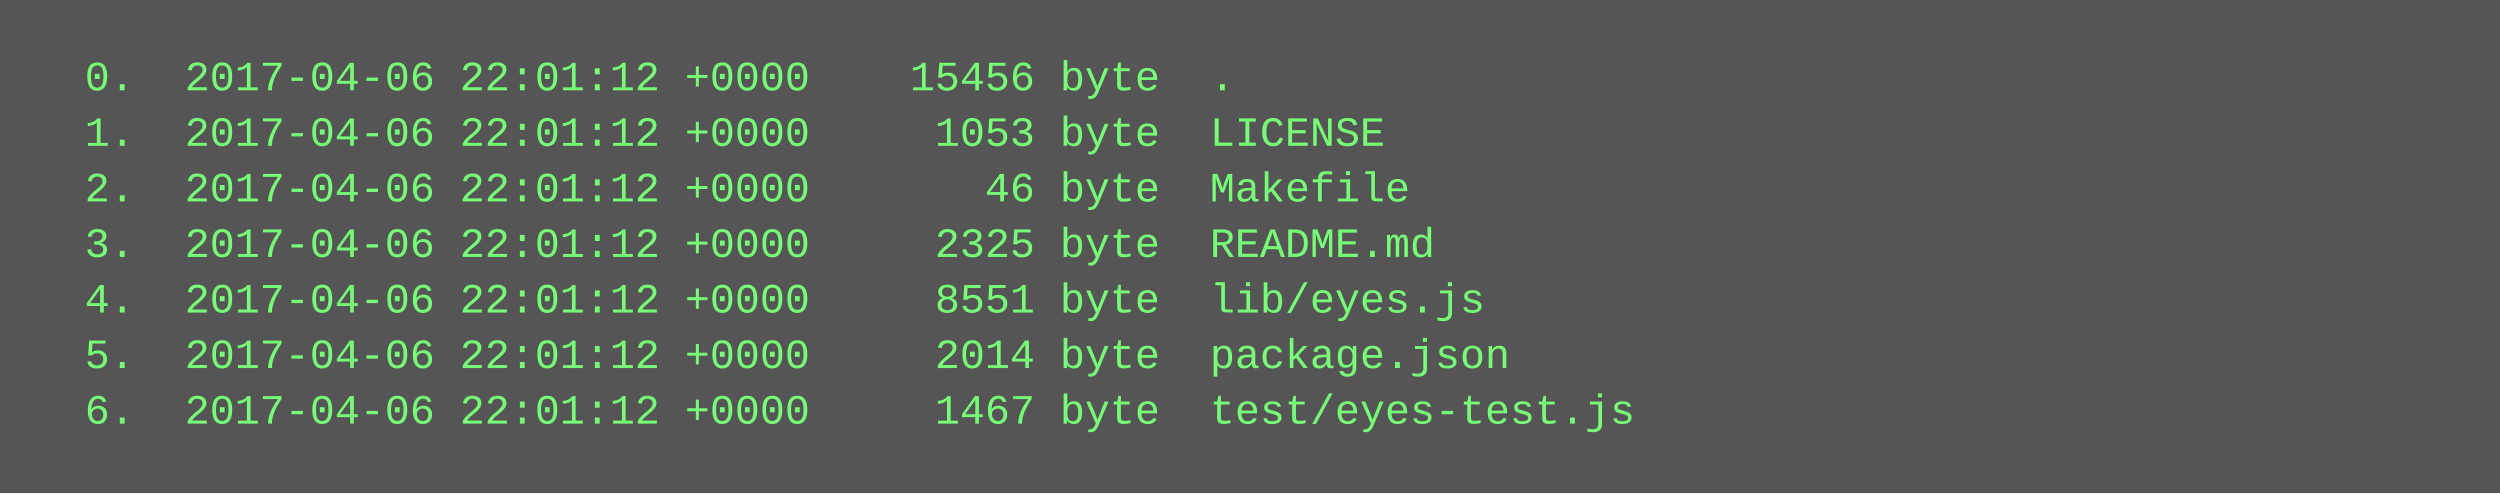
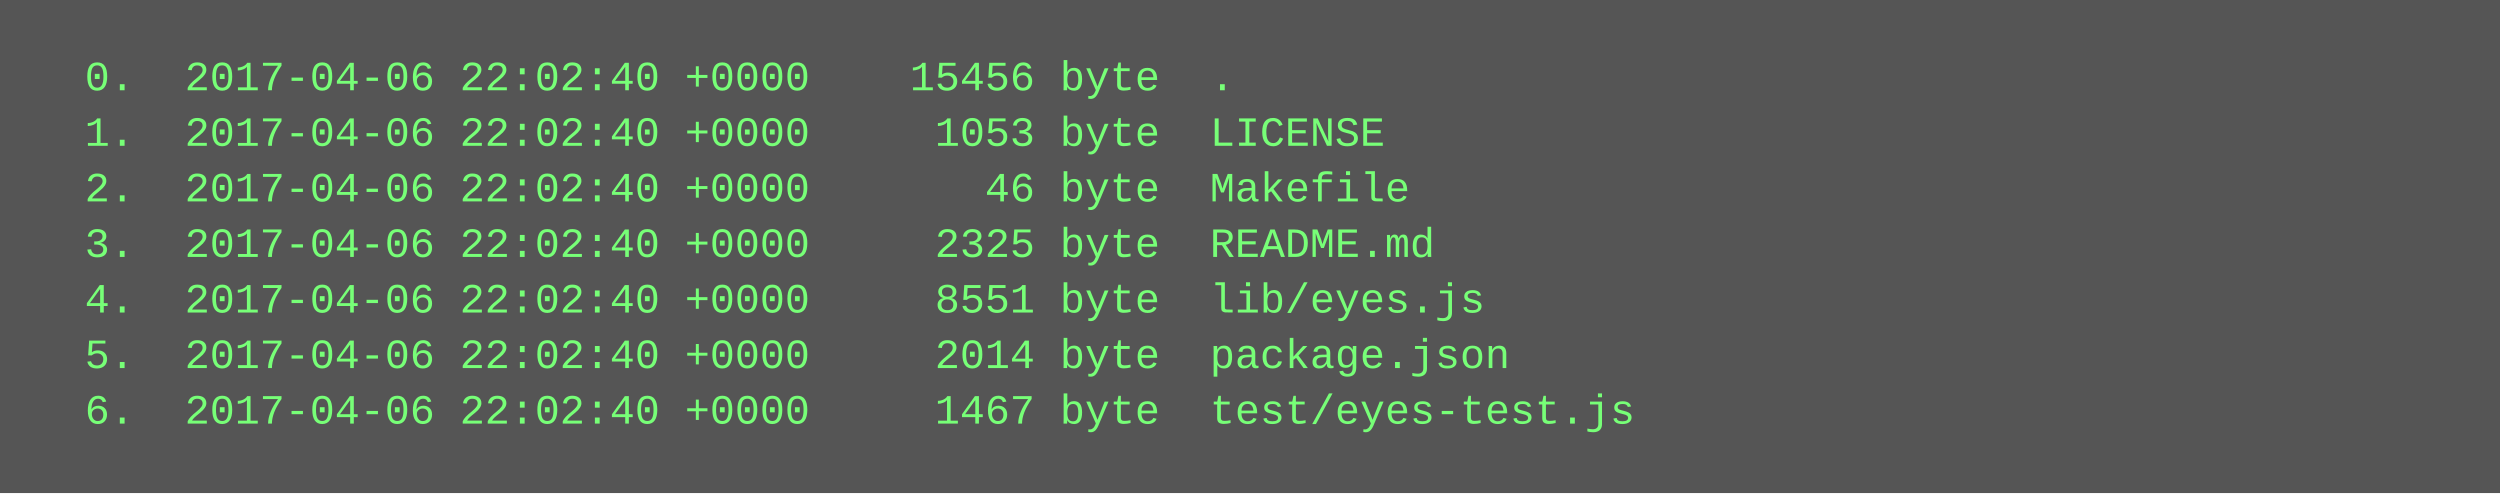
<svg xmlns="http://www.w3.org/2000/svg" height="142" width="720">
  <rect height="142" fill="#555" width="720" />
  <text fill="#7f7" font-family="Courier New" font-size="12" xml:space="preserve">
-     <tspan x="10" y="26">  0.  2017-04-06 22:01:12 +0000    15456 byte  .</tspan>
-     <tspan x="10" y="42">  1.  2017-04-06 22:01:12 +0000     1053 byte  LICENSE</tspan>
-     <tspan x="10" y="58">  2.  2017-04-06 22:01:12 +0000       46 byte  Makefile</tspan>
-     <tspan x="10" y="74">  3.  2017-04-06 22:01:12 +0000     2325 byte  README.md</tspan>
-     <tspan x="10" y="90">  4.  2017-04-06 22:01:12 +0000     8551 byte  lib/eyes.js</tspan>
-     <tspan x="10" y="106">  5.  2017-04-06 22:01:12 +0000     2014 byte  package.json</tspan>
-     <tspan x="10" y="122">  6.  2017-04-06 22:01:12 +0000     1467 byte  test/eyes-test.js</tspan>
+     <tspan x="10" y="26">  0.  2017-04-06 22:02:40 +0000    15456 byte  .</tspan>
+     <tspan x="10" y="42">  1.  2017-04-06 22:02:40 +0000     1053 byte  LICENSE</tspan>
+     <tspan x="10" y="58">  2.  2017-04-06 22:02:40 +0000       46 byte  Makefile</tspan>
+     <tspan x="10" y="74">  3.  2017-04-06 22:02:40 +0000     2325 byte  README.md</tspan>
+     <tspan x="10" y="90">  4.  2017-04-06 22:02:40 +0000     8551 byte  lib/eyes.js</tspan>
+     <tspan x="10" y="106">  5.  2017-04-06 22:02:40 +0000     2014 byte  package.json</tspan>
+     <tspan x="10" y="122">  6.  2017-04-06 22:02:40 +0000     1467 byte  test/eyes-test.js</tspan>
  </text>
</svg>
